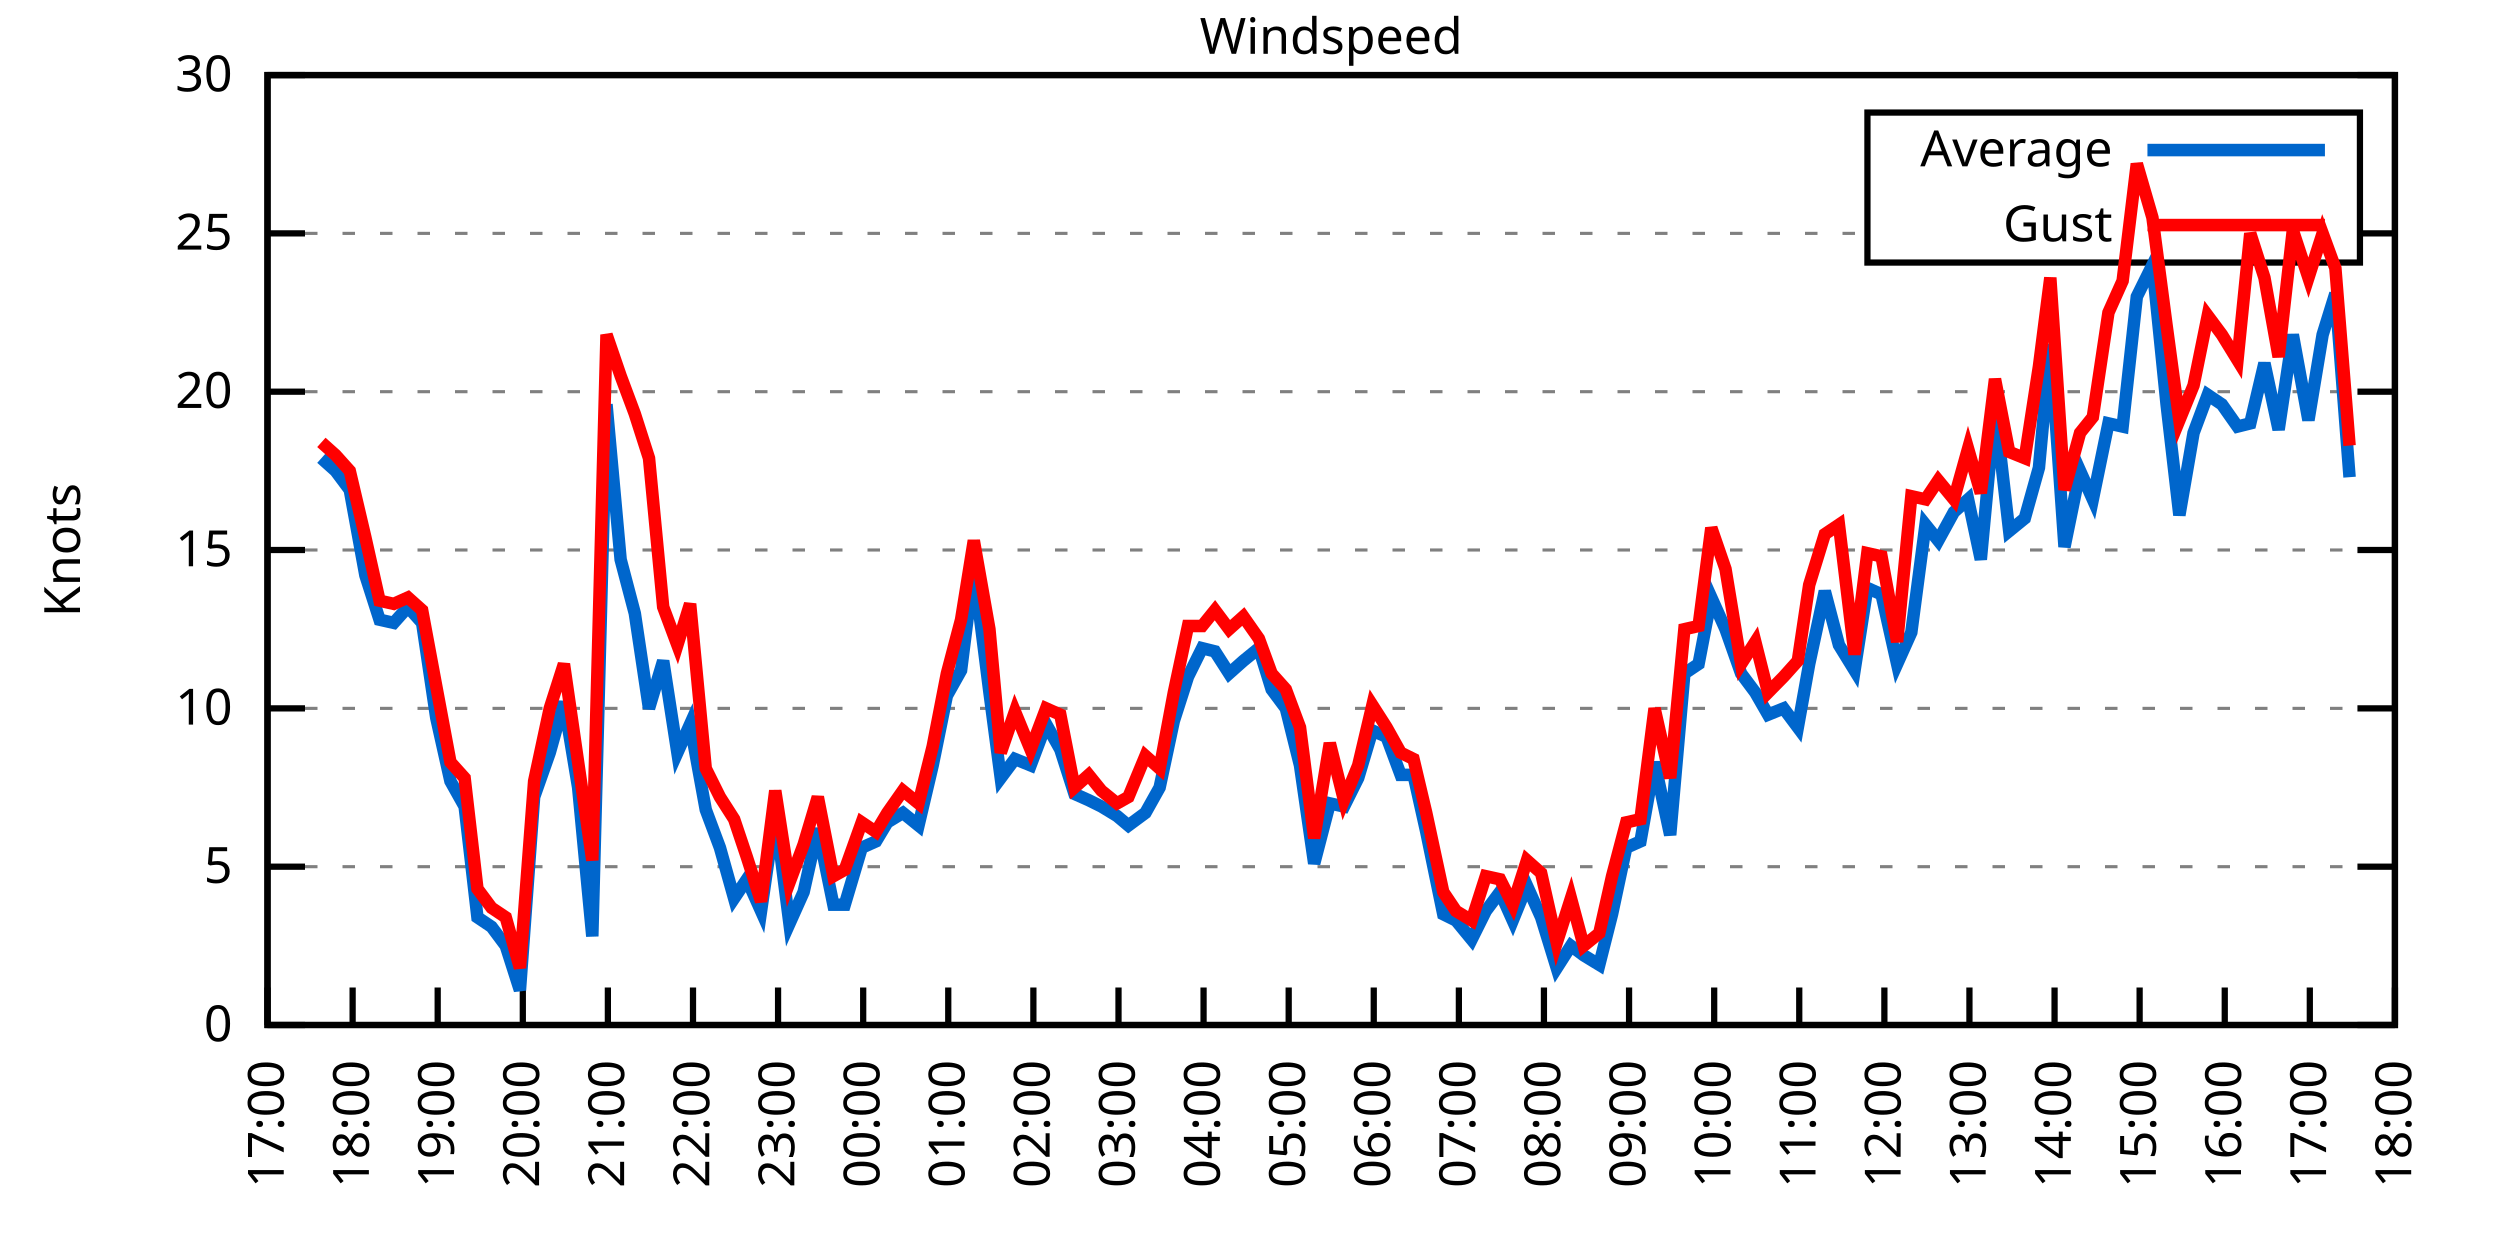
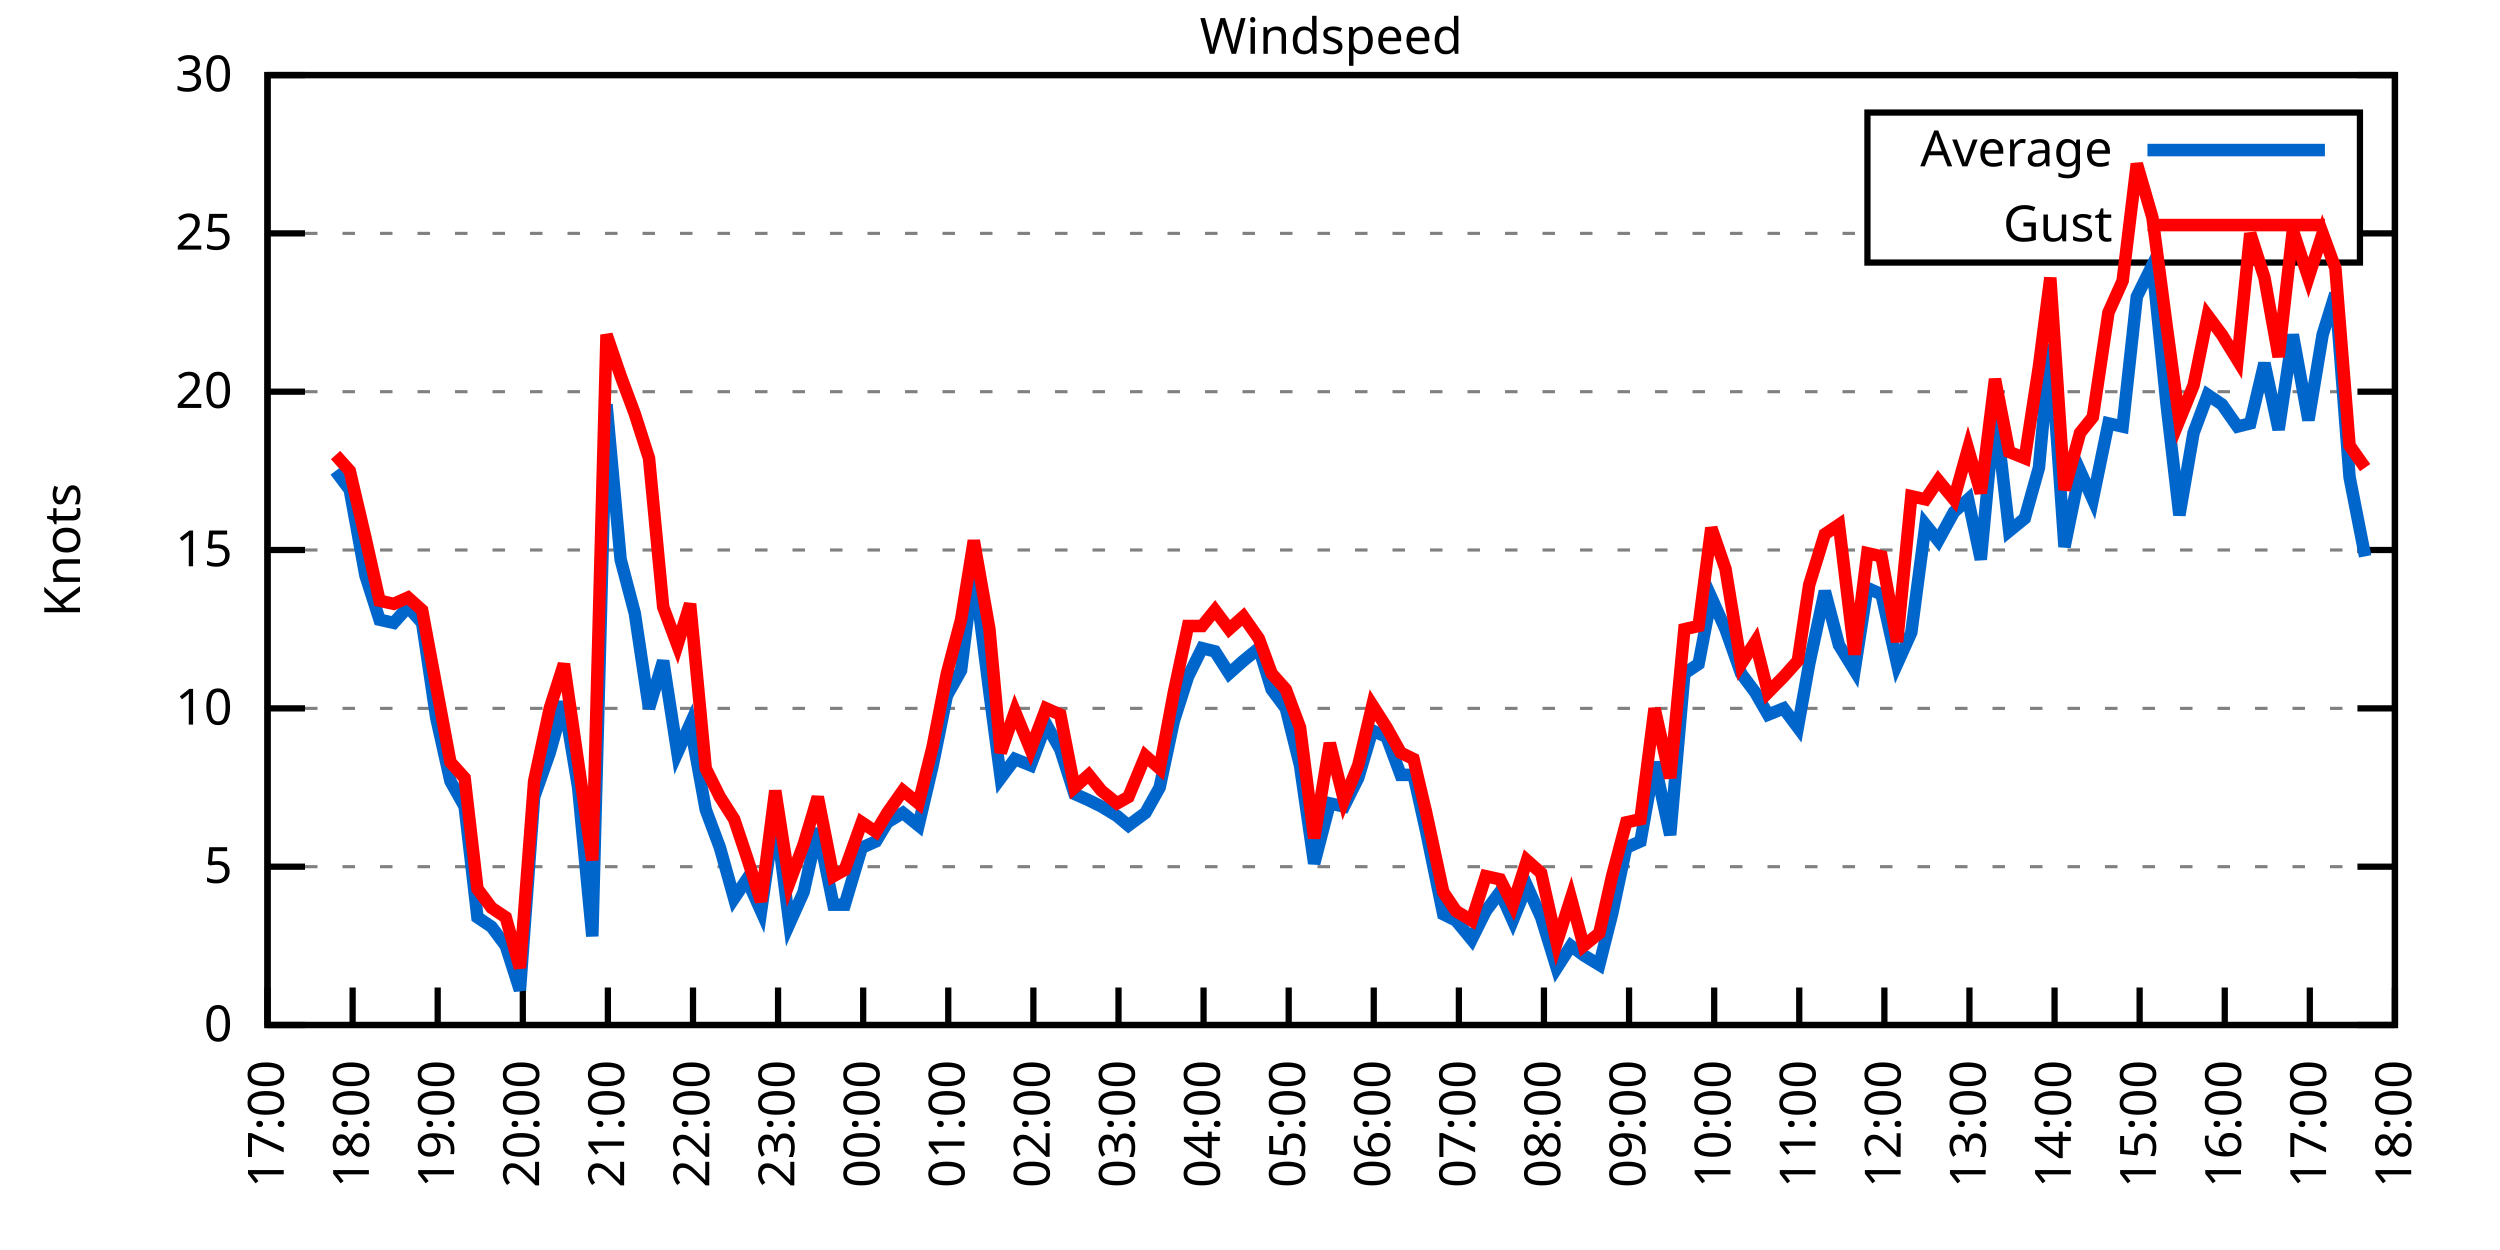
<svg xmlns="http://www.w3.org/2000/svg" xmlns:xlink="http://www.w3.org/1999/xlink" width="400" height="200" viewBox="0 0 400 200">
  <g id="gnuplot_canvas">
    <rect x="0" y="0" width="400" height="200" fill="none" />
    <defs>
      <circle id="gpDot" r="0.5" stroke-width="0.5" stroke="currentColor" />
      <path id="gpPt0" stroke-width="0.333" stroke="currentColor" d="M-1,0 h2 M0,-1 v2" />
      <path id="gpPt1" stroke-width="0.333" stroke="currentColor" d="M-1,-1 L1,1 M1,-1 L-1,1" />
      <path id="gpPt2" stroke-width="0.333" stroke="currentColor" d="M-1,0 L1,0 M0,-1 L0,1 M-1,-1 L1,1 M-1,1 L1,-1" />
      <rect id="gpPt3" stroke-width="0.333" stroke="currentColor" x="-1" y="-1" width="2" height="2" />
      <rect id="gpPt4" stroke-width="0.333" stroke="currentColor" fill="currentColor" x="-1" y="-1" width="2" height="2" />
      <circle id="gpPt5" stroke-width="0.333" stroke="currentColor" cx="0" cy="0" r="1" />
      <use xlink:href="#gpPt5" id="gpPt6" fill="currentColor" stroke="none" />
      <path id="gpPt7" stroke-width="0.333" stroke="currentColor" d="M0,-1.33 L-1.33,0.67 L1.33,0.67 z" />
      <use xlink:href="#gpPt7" id="gpPt8" fill="currentColor" stroke="none" />
      <use xlink:href="#gpPt7" id="gpPt9" stroke="currentColor" transform="rotate(180)" />
      <use xlink:href="#gpPt9" id="gpPt10" fill="currentColor" stroke="none" />
      <use xlink:href="#gpPt3" id="gpPt11" stroke="currentColor" transform="rotate(45)" />
      <use xlink:href="#gpPt11" id="gpPt12" fill="currentColor" stroke="none" />
      <path id="gpPt13" stroke-width="0.333" stroke="currentColor" d="M0,1.330 L1.265,0.411 L0.782,-1.067 L-0.782,-1.076 L-1.265,0.411 z" />
      <use xlink:href="#gpPt13" id="gpPt14" fill="currentColor" stroke="none" />
      <filter id="textbox" filterUnits="objectBoundingBox" x="0" y="0" height="1" width="1">
        <feFlood flood-color="white" flood-opacity="1" result="bgnd" />
        <feComposite in="SourceGraphic" in2="bgnd" operator="atop" />
      </filter>
      <filter id="greybox" filterUnits="objectBoundingBox" x="0" y="0" height="1" width="1">
        <feFlood flood-color="lightgrey" flood-opacity="1" result="grey" />
        <feComposite in="SourceGraphic" in2="grey" operator="atop" />
      </filter>
    </defs>
    <g fill="none" color="white" stroke="currentColor" stroke-width="1.00" stroke-linecap="butt" stroke-linejoin="miter">
</g>
    <g fill="none" color="black" stroke="currentColor" stroke-width="1.00" stroke-linecap="butt" stroke-linejoin="miter">
      <g stroke="none" shape-rendering="crispEdges">
        <polygon fill="rgb(255, 255, 255)" points="42.80,164.00 383.18,164.00 383.18,12.02 42.80,12.02 " />
      </g>
    </g>
    <g fill="none" color="black" stroke="currentColor" stroke-width="1.00" stroke-linecap="butt" stroke-linejoin="miter">
</g>
    <g fill="none" color="black" stroke="black" stroke-width="0.50" stroke-linecap="butt" stroke-linejoin="miter">
</g>
    <g fill="none" color="gray" stroke="currentColor" stroke-width="0.50" stroke-linecap="butt" stroke-linejoin="miter">
      <path stroke="gray" stroke-dasharray="2,4" class="gridline" d="M42.80,164.00 L383.19,164.00  " />
    </g>
    <g fill="none" color="gray" stroke="gray" stroke-width="1.00" stroke-linecap="butt" stroke-linejoin="miter">
</g>
    <g fill="none" color="black" stroke="currentColor" stroke-width="1.00" stroke-linecap="butt" stroke-linejoin="miter">
      <path stroke="black" d="M42.80,164.00 L48.80,164.00 M383.19,164.00 L377.19,164.00  " />
      <g transform="translate(37.20,166.60)" stroke="none" fill="black" font-family="Sans" font-size="8.00" text-anchor="end">
        <text>
          <tspan font-family="Sans"> 0</tspan>
        </text>
      </g>
    </g>
    <g fill="none" color="black" stroke="currentColor" stroke-width="1.00" stroke-linecap="butt" stroke-linejoin="miter">
</g>
    <g fill="none" color="black" stroke="black" stroke-width="0.50" stroke-linecap="butt" stroke-linejoin="miter">
</g>
    <g fill="none" color="gray" stroke="currentColor" stroke-width="0.50" stroke-linecap="butt" stroke-linejoin="miter">
      <path stroke="gray" stroke-dasharray="2,4" class="gridline" d="M42.80,138.67 L383.19,138.67  " />
    </g>
    <g fill="none" color="gray" stroke="gray" stroke-width="1.00" stroke-linecap="butt" stroke-linejoin="miter">
</g>
    <g fill="none" color="black" stroke="currentColor" stroke-width="1.00" stroke-linecap="butt" stroke-linejoin="miter">
      <path stroke="black" d="M42.80,138.67 L48.80,138.67 M383.19,138.67 L377.19,138.67  " />
      <g transform="translate(37.20,141.27)" stroke="none" fill="black" font-family="Sans" font-size="8.00" text-anchor="end">
        <text>
          <tspan font-family="Sans"> 5</tspan>
        </text>
      </g>
    </g>
    <g fill="none" color="black" stroke="currentColor" stroke-width="1.00" stroke-linecap="butt" stroke-linejoin="miter">
</g>
    <g fill="none" color="black" stroke="black" stroke-width="0.50" stroke-linecap="butt" stroke-linejoin="miter">
</g>
    <g fill="none" color="gray" stroke="currentColor" stroke-width="0.50" stroke-linecap="butt" stroke-linejoin="miter">
      <path stroke="gray" stroke-dasharray="2,4" class="gridline" d="M42.80,113.34 L383.19,113.34  " />
    </g>
    <g fill="none" color="gray" stroke="gray" stroke-width="1.00" stroke-linecap="butt" stroke-linejoin="miter">
</g>
    <g fill="none" color="black" stroke="currentColor" stroke-width="1.00" stroke-linecap="butt" stroke-linejoin="miter">
      <path stroke="black" d="M42.80,113.34 L48.80,113.34 M383.19,113.34 L377.19,113.34  " />
      <g transform="translate(37.20,115.94)" stroke="none" fill="black" font-family="Sans" font-size="8.00" text-anchor="end">
        <text>
          <tspan font-family="Sans"> 10</tspan>
        </text>
      </g>
    </g>
    <g fill="none" color="black" stroke="currentColor" stroke-width="1.00" stroke-linecap="butt" stroke-linejoin="miter">
</g>
    <g fill="none" color="black" stroke="black" stroke-width="0.50" stroke-linecap="butt" stroke-linejoin="miter">
</g>
    <g fill="none" color="gray" stroke="currentColor" stroke-width="0.50" stroke-linecap="butt" stroke-linejoin="miter">
      <path stroke="gray" stroke-dasharray="2,4" class="gridline" d="M42.80,88.00 L383.19,88.00  " />
    </g>
    <g fill="none" color="gray" stroke="gray" stroke-width="1.00" stroke-linecap="butt" stroke-linejoin="miter">
</g>
    <g fill="none" color="black" stroke="currentColor" stroke-width="1.00" stroke-linecap="butt" stroke-linejoin="miter">
      <path stroke="black" d="M42.80,88.00 L48.80,88.00 M383.19,88.00 L377.19,88.00  " />
      <g transform="translate(37.20,90.60)" stroke="none" fill="black" font-family="Sans" font-size="8.00" text-anchor="end">
        <text>
          <tspan font-family="Sans"> 15</tspan>
        </text>
      </g>
    </g>
    <g fill="none" color="black" stroke="currentColor" stroke-width="1.00" stroke-linecap="butt" stroke-linejoin="miter">
</g>
    <g fill="none" color="black" stroke="black" stroke-width="0.50" stroke-linecap="butt" stroke-linejoin="miter">
</g>
    <g fill="none" color="gray" stroke="currentColor" stroke-width="0.50" stroke-linecap="butt" stroke-linejoin="miter">
      <path stroke="gray" stroke-dasharray="2,4" class="gridline" d="M42.80,62.67 L383.19,62.67  " />
    </g>
    <g fill="none" color="gray" stroke="gray" stroke-width="1.00" stroke-linecap="butt" stroke-linejoin="miter">
</g>
    <g fill="none" color="black" stroke="currentColor" stroke-width="1.00" stroke-linecap="butt" stroke-linejoin="miter">
      <path stroke="black" d="M42.80,62.67 L48.80,62.67 M383.19,62.67 L377.19,62.67  " />
      <g transform="translate(37.20,65.27)" stroke="none" fill="black" font-family="Sans" font-size="8.00" text-anchor="end">
        <text>
          <tspan font-family="Sans"> 20</tspan>
        </text>
      </g>
    </g>
    <g fill="none" color="black" stroke="currentColor" stroke-width="1.00" stroke-linecap="butt" stroke-linejoin="miter">
</g>
    <g fill="none" color="black" stroke="black" stroke-width="0.50" stroke-linecap="butt" stroke-linejoin="miter">
</g>
    <g fill="none" color="gray" stroke="currentColor" stroke-width="0.50" stroke-linecap="butt" stroke-linejoin="miter">
      <path stroke="gray" stroke-dasharray="2,4" class="gridline" d="M42.80,37.34 L298.79,37.34 M377.59,37.34 L383.19,37.34  " />
    </g>
    <g fill="none" color="gray" stroke="gray" stroke-width="1.00" stroke-linecap="butt" stroke-linejoin="miter">
</g>
    <g fill="none" color="black" stroke="currentColor" stroke-width="1.00" stroke-linecap="butt" stroke-linejoin="miter">
      <path stroke="black" d="M42.80,37.34 L48.80,37.34 M383.19,37.34 L377.19,37.34  " />
      <g transform="translate(37.20,39.94)" stroke="none" fill="black" font-family="Sans" font-size="8.00" text-anchor="end">
        <text>
          <tspan font-family="Sans"> 25</tspan>
        </text>
      </g>
    </g>
    <g fill="none" color="black" stroke="currentColor" stroke-width="1.00" stroke-linecap="butt" stroke-linejoin="miter">
</g>
    <g fill="none" color="black" stroke="black" stroke-width="0.50" stroke-linecap="butt" stroke-linejoin="miter">
</g>
    <g fill="none" color="gray" stroke="currentColor" stroke-width="0.50" stroke-linecap="butt" stroke-linejoin="miter">
      <path stroke="gray" stroke-dasharray="2,4" class="gridline" d="M42.80,12.01 L383.19,12.01  " />
    </g>
    <g fill="none" color="gray" stroke="gray" stroke-width="1.00" stroke-linecap="butt" stroke-linejoin="miter">
</g>
    <g fill="none" color="black" stroke="currentColor" stroke-width="1.00" stroke-linecap="butt" stroke-linejoin="miter">
      <path stroke="black" d="M42.80,12.01 L48.80,12.01 M383.19,12.01 L377.19,12.01  " />
      <g transform="translate(37.20,14.61)" stroke="none" fill="black" font-family="Sans" font-size="8.00" text-anchor="end">
        <text>
          <tspan font-family="Sans"> 30</tspan>
        </text>
      </g>
    </g>
    <g fill="none" color="black" stroke="currentColor" stroke-width="1.00" stroke-linecap="butt" stroke-linejoin="miter">
      <path stroke="black" d="M42.80,164.00 L42.80,158.00  " />
      <g transform="translate(45.40,169.60) rotate(270.00)" stroke="none" fill="black" font-family="Sans" font-size="8.00" text-anchor="end">
        <text>
          <tspan font-family="Sans">17:00</tspan>
        </text>
      </g>
    </g>
    <g fill="none" color="black" stroke="currentColor" stroke-width="1.00" stroke-linecap="butt" stroke-linejoin="miter">
      <path stroke="black" d="M56.42,164.00 L56.42,158.00  " />
      <g transform="translate(59.02,169.60) rotate(270.00)" stroke="none" fill="black" font-family="Sans" font-size="8.00" text-anchor="end">
        <text>
          <tspan font-family="Sans">18:00</tspan>
        </text>
      </g>
    </g>
    <g fill="none" color="black" stroke="currentColor" stroke-width="1.00" stroke-linecap="butt" stroke-linejoin="miter">
      <path stroke="black" d="M70.03,164.00 L70.03,158.00  " />
      <g transform="translate(72.63,169.60) rotate(270.00)" stroke="none" fill="black" font-family="Sans" font-size="8.00" text-anchor="end">
        <text>
          <tspan font-family="Sans">19:00</tspan>
        </text>
      </g>
    </g>
    <g fill="none" color="black" stroke="currentColor" stroke-width="1.00" stroke-linecap="butt" stroke-linejoin="miter">
      <path stroke="black" d="M83.65,164.00 L83.65,158.00  " />
      <g transform="translate(86.25,169.60) rotate(270.00)" stroke="none" fill="black" font-family="Sans" font-size="8.00" text-anchor="end">
        <text>
          <tspan font-family="Sans">20:00</tspan>
        </text>
      </g>
    </g>
    <g fill="none" color="black" stroke="currentColor" stroke-width="1.00" stroke-linecap="butt" stroke-linejoin="miter">
      <path stroke="black" d="M97.26,164.00 L97.26,158.00  " />
      <g transform="translate(99.86,169.60) rotate(270.00)" stroke="none" fill="black" font-family="Sans" font-size="8.00" text-anchor="end">
        <text>
          <tspan font-family="Sans">21:00</tspan>
        </text>
      </g>
    </g>
    <g fill="none" color="black" stroke="currentColor" stroke-width="1.00" stroke-linecap="butt" stroke-linejoin="miter">
      <path stroke="black" d="M110.88,164.00 L110.88,158.00  " />
      <g transform="translate(113.48,169.60) rotate(270.00)" stroke="none" fill="black" font-family="Sans" font-size="8.00" text-anchor="end">
        <text>
          <tspan font-family="Sans">22:00</tspan>
        </text>
      </g>
    </g>
    <g fill="none" color="black" stroke="currentColor" stroke-width="1.00" stroke-linecap="butt" stroke-linejoin="miter">
      <path stroke="black" d="M124.49,164.00 L124.49,158.00  " />
      <g transform="translate(127.09,169.60) rotate(270.00)" stroke="none" fill="black" font-family="Sans" font-size="8.00" text-anchor="end">
        <text>
          <tspan font-family="Sans">23:00</tspan>
        </text>
      </g>
    </g>
    <g fill="none" color="black" stroke="currentColor" stroke-width="1.00" stroke-linecap="butt" stroke-linejoin="miter">
      <path stroke="black" d="M138.11,164.00 L138.11,158.00  " />
      <g transform="translate(140.71,169.60) rotate(270.00)" stroke="none" fill="black" font-family="Sans" font-size="8.00" text-anchor="end">
        <text>
          <tspan font-family="Sans">00:00</tspan>
        </text>
      </g>
    </g>
    <g fill="none" color="black" stroke="currentColor" stroke-width="1.00" stroke-linecap="butt" stroke-linejoin="miter">
      <path stroke="black" d="M151.72,164.00 L151.72,158.00  " />
      <g transform="translate(154.32,169.60) rotate(270.00)" stroke="none" fill="black" font-family="Sans" font-size="8.00" text-anchor="end">
        <text>
          <tspan font-family="Sans">01:00</tspan>
        </text>
      </g>
    </g>
    <g fill="none" color="black" stroke="currentColor" stroke-width="1.00" stroke-linecap="butt" stroke-linejoin="miter">
      <path stroke="black" d="M165.34,164.00 L165.34,158.00  " />
      <g transform="translate(167.94,169.60) rotate(270.00)" stroke="none" fill="black" font-family="Sans" font-size="8.00" text-anchor="end">
        <text>
          <tspan font-family="Sans">02:00</tspan>
        </text>
      </g>
    </g>
    <g fill="none" color="black" stroke="currentColor" stroke-width="1.00" stroke-linecap="butt" stroke-linejoin="miter">
      <path stroke="black" d="M178.96,164.00 L178.96,158.00  " />
      <g transform="translate(181.56,169.60) rotate(270.00)" stroke="none" fill="black" font-family="Sans" font-size="8.00" text-anchor="end">
        <text>
          <tspan font-family="Sans">03:00</tspan>
        </text>
      </g>
    </g>
    <g fill="none" color="black" stroke="currentColor" stroke-width="1.00" stroke-linecap="butt" stroke-linejoin="miter">
      <path stroke="black" d="M192.57,164.00 L192.57,158.00  " />
      <g transform="translate(195.17,169.60) rotate(270.00)" stroke="none" fill="black" font-family="Sans" font-size="8.00" text-anchor="end">
        <text>
          <tspan font-family="Sans">04:00</tspan>
        </text>
      </g>
    </g>
    <g fill="none" color="black" stroke="currentColor" stroke-width="1.00" stroke-linecap="butt" stroke-linejoin="miter">
      <path stroke="black" d="M206.19,164.00 L206.19,158.00  " />
      <g transform="translate(208.79,169.60) rotate(270.00)" stroke="none" fill="black" font-family="Sans" font-size="8.00" text-anchor="end">
        <text>
          <tspan font-family="Sans">05:00</tspan>
        </text>
      </g>
    </g>
    <g fill="none" color="black" stroke="currentColor" stroke-width="1.00" stroke-linecap="butt" stroke-linejoin="miter">
      <path stroke="black" d="M219.80,164.00 L219.80,158.00  " />
      <g transform="translate(222.40,169.60) rotate(270.00)" stroke="none" fill="black" font-family="Sans" font-size="8.00" text-anchor="end">
        <text>
          <tspan font-family="Sans">06:00</tspan>
        </text>
      </g>
    </g>
    <g fill="none" color="black" stroke="currentColor" stroke-width="1.00" stroke-linecap="butt" stroke-linejoin="miter">
      <path stroke="black" d="M233.42,164.00 L233.42,158.00  " />
      <g transform="translate(236.02,169.60) rotate(270.00)" stroke="none" fill="black" font-family="Sans" font-size="8.00" text-anchor="end">
        <text>
          <tspan font-family="Sans">07:00</tspan>
        </text>
      </g>
    </g>
    <g fill="none" color="black" stroke="currentColor" stroke-width="1.00" stroke-linecap="butt" stroke-linejoin="miter">
      <path stroke="black" d="M247.03,164.00 L247.03,158.00  " />
      <g transform="translate(249.63,169.60) rotate(270.00)" stroke="none" fill="black" font-family="Sans" font-size="8.00" text-anchor="end">
        <text>
          <tspan font-family="Sans">08:00</tspan>
        </text>
      </g>
    </g>
    <g fill="none" color="black" stroke="currentColor" stroke-width="1.00" stroke-linecap="butt" stroke-linejoin="miter">
      <path stroke="black" d="M260.65,164.00 L260.65,158.00  " />
      <g transform="translate(263.25,169.60) rotate(270.00)" stroke="none" fill="black" font-family="Sans" font-size="8.00" text-anchor="end">
        <text>
          <tspan font-family="Sans">09:00</tspan>
        </text>
      </g>
    </g>
    <g fill="none" color="black" stroke="currentColor" stroke-width="1.00" stroke-linecap="butt" stroke-linejoin="miter">
      <path stroke="black" d="M274.27,164.00 L274.27,158.00  " />
      <g transform="translate(276.87,169.60) rotate(270.00)" stroke="none" fill="black" font-family="Sans" font-size="8.00" text-anchor="end">
        <text>
          <tspan font-family="Sans">10:00</tspan>
        </text>
      </g>
    </g>
    <g fill="none" color="black" stroke="currentColor" stroke-width="1.00" stroke-linecap="butt" stroke-linejoin="miter">
      <path stroke="black" d="M287.88,164.00 L287.88,158.00  " />
      <g transform="translate(290.48,169.60) rotate(270.00)" stroke="none" fill="black" font-family="Sans" font-size="8.00" text-anchor="end">
        <text>
          <tspan font-family="Sans">11:00</tspan>
        </text>
      </g>
    </g>
    <g fill="none" color="black" stroke="currentColor" stroke-width="1.00" stroke-linecap="butt" stroke-linejoin="miter">
      <path stroke="black" d="M301.50,164.00 L301.50,158.00  " />
      <g transform="translate(304.10,169.60) rotate(270.00)" stroke="none" fill="black" font-family="Sans" font-size="8.00" text-anchor="end">
        <text>
          <tspan font-family="Sans">12:00</tspan>
        </text>
      </g>
    </g>
    <g fill="none" color="black" stroke="currentColor" stroke-width="1.00" stroke-linecap="butt" stroke-linejoin="miter">
      <path stroke="black" d="M315.11,164.00 L315.11,158.00  " />
      <g transform="translate(317.71,169.60) rotate(270.00)" stroke="none" fill="black" font-family="Sans" font-size="8.00" text-anchor="end">
        <text>
          <tspan font-family="Sans">13:00</tspan>
        </text>
      </g>
    </g>
    <g fill="none" color="black" stroke="currentColor" stroke-width="1.00" stroke-linecap="butt" stroke-linejoin="miter">
      <path stroke="black" d="M328.73,164.00 L328.73,158.00  " />
      <g transform="translate(331.33,169.60) rotate(270.00)" stroke="none" fill="black" font-family="Sans" font-size="8.00" text-anchor="end">
        <text>
          <tspan font-family="Sans">14:00</tspan>
        </text>
      </g>
    </g>
    <g fill="none" color="black" stroke="currentColor" stroke-width="1.00" stroke-linecap="butt" stroke-linejoin="miter">
      <path stroke="black" d="M342.34,164.00 L342.34,158.00  " />
      <g transform="translate(344.94,169.60) rotate(270.00)" stroke="none" fill="black" font-family="Sans" font-size="8.00" text-anchor="end">
        <text>
          <tspan font-family="Sans">15:00</tspan>
        </text>
      </g>
    </g>
    <g fill="none" color="black" stroke="currentColor" stroke-width="1.00" stroke-linecap="butt" stroke-linejoin="miter">
      <path stroke="black" d="M355.96,164.00 L355.96,158.00  " />
      <g transform="translate(358.56,169.60) rotate(270.00)" stroke="none" fill="black" font-family="Sans" font-size="8.00" text-anchor="end">
        <text>
          <tspan font-family="Sans">16:00</tspan>
        </text>
      </g>
    </g>
    <g fill="none" color="black" stroke="currentColor" stroke-width="1.00" stroke-linecap="butt" stroke-linejoin="miter">
      <path stroke="black" d="M369.57,164.00 L369.57,158.00  " />
      <g transform="translate(372.17,169.60) rotate(270.00)" stroke="none" fill="black" font-family="Sans" font-size="8.00" text-anchor="end">
        <text>
          <tspan font-family="Sans">17:00</tspan>
        </text>
      </g>
    </g>
    <g fill="none" color="black" stroke="currentColor" stroke-width="1.00" stroke-linecap="butt" stroke-linejoin="miter">
      <path stroke="black" d="M383.19,164.00 L383.19,158.00  " />
      <g transform="translate(385.79,169.60) rotate(270.00)" stroke="none" fill="black" font-family="Sans" font-size="8.00" text-anchor="end">
        <text>
          <tspan font-family="Sans">18:00</tspan>
        </text>
      </g>
    </g>
    <g fill="none" color="black" stroke="currentColor" stroke-width="1.00" stroke-linecap="butt" stroke-linejoin="miter">
</g>
    <g fill="none" color="black" stroke="currentColor" stroke-width="1.00" stroke-linecap="butt" stroke-linejoin="miter">
      <path stroke="black" d="M42.80,12.01 L42.80,164.00 L383.19,164.00 L383.19,12.01 L42.80,12.01 Z  " />
    </g>
    <g fill="none" color="black" stroke="currentColor" stroke-width="1.00" stroke-linecap="butt" stroke-linejoin="miter">
</g>
    <g fill="none" color="black" stroke="currentColor" stroke-width="1.00" stroke-linecap="butt" stroke-linejoin="miter">
      <path stroke="black" d="M298.79,42.01 L298.79,18.01 L377.59,18.01 L377.59,42.01 L298.79,42.01 Z  " />
    </g>
    <g id="Windspeed_plot_1">
      <g fill="none" color="white" stroke="black" stroke-width="2.00" stroke-linecap="butt" stroke-linejoin="miter">
</g>
      <g fill="none" color="black" stroke="currentColor" stroke-width="2.00" stroke-linecap="butt" stroke-linejoin="miter">
        <g transform="translate(337.99,26.61)" stroke="none" fill="black" font-family="Sans" font-size="8.00" text-anchor="end">
          <text>
            <tspan font-family="Sans">Average</tspan>
          </text>
        </g>
      </g>
      <g fill="none" color="black" stroke="currentColor" stroke-width="2.00" stroke-linecap="butt" stroke-linejoin="miter">
-         <path stroke="rgb(  0, 102, 204)" d="M343.59,24.01 L371.99,24.01 M51.42,73.31 L53.69,75.34 L55.96,78.38 L58.46,92.06 L60.73,99.15 L63.00,99.66   L65.27,97.12 L67.54,99.66 L69.80,114.86 L72.07,124.99 L74.34,129.04 L76.39,146.77 L78.65,148.29 L80.92,151.33   L83.19,158.43 L85.46,127.52 L87.96,120.43 L90.23,112.32 L92.50,126.00 L94.77,149.81 L97.04,64.70 L99.30,89.52   L101.57,98.14 L103.84,113.34 L106.11,105.74 L108.38,120.43 L110.42,115.87 L112.92,129.55 L115.19,135.63 L117.46,143.73   L119.50,140.69 L121.77,145.76 L124.04,130.06 L126.31,147.79 L128.58,142.72 L130.85,132.59 L133.34,144.75 L135.16,144.75   L137.88,135.63 L140.15,134.62 L141.97,131.58 L144.46,130.06 L146.96,132.08 L149.23,122.46 L151.50,111.31 L153.77,107.26   L155.81,91.04 L158.31,110.80 L160.12,124.48 L162.39,121.44 L164.89,122.46 L167.38,115.87 L169.65,119.92 L171.92,127.02   L174.19,128.03 L176.23,129.04 L178.73,130.56 L180.54,132.08 L183.27,130.06 L185.54,126.00 L187.81,115.36 L190.08,108.27   L192.34,103.71 L194.39,104.22 L196.66,107.76 L198.93,105.74 L201.42,103.71 L203.46,110.30 L205.73,113.34 L208.00,122.46   L210.27,138.16 L212.77,128.54 L215.04,129.04 L217.31,124.48 L219.58,116.88 L221.85,117.90 L224.11,123.98 L226.16,123.98   L228.20,133.10 L230.92,146.27 L232.96,147.28 L235.46,150.32 L237.73,145.76 L240.00,142.72 L242.04,147.28 L244.31,141.71   L246.58,146.77 L249.08,154.88 L251.35,151.33 L253.39,152.85 L255.88,154.37 L257.93,146.27 L260.20,135.63 L262.47,134.62   L264.73,121.95 L267.23,133.60 L269.50,107.76 L271.77,106.24 L273.81,95.60 L276.08,100.67 L278.58,107.76 L280.85,110.80   L282.89,114.35 L285.38,113.34 L287.65,116.38 L289.47,106.24 L291.97,94.59 L294.23,103.20 L296.73,107.26 L298.77,94.08   L301.04,95.10 L303.54,106.24 L305.81,101.18 L308.08,83.95 L310.12,86.49 L312.62,81.93 L314.89,79.90 L316.93,89.52   L319.20,65.21 L321.47,84.97 L323.96,82.94 L326.23,74.83 L328.05,55.07 L330.32,87.50 L332.81,75.34 L334.85,79.90   L337.35,67.74 L339.62,68.25 L341.89,47.47 L344.39,42.41 L346.65,64.70 L348.70,82.43 L350.97,69.26 L353.24,63.18   L355.50,64.70 L358.00,68.25 L360.04,67.74 L362.31,58.11 L364.58,68.75 L366.85,53.55 L369.35,67.23 L371.62,53.55   L373.66,46.97 L375.93,76.35  " />
+         <path stroke="rgb(  0, 102, 204)" d="M343.59,24.01 L371.99,24.01 M53.69,75.34 L55.96,78.38 L58.46,92.06 L60.73,99.15 L63.00,99.66 L65.27,97.12   L67.54,99.66 L69.80,114.86 L72.07,124.99 L74.34,129.04 L76.39,146.77 L78.65,148.29 L80.92,151.33 L83.19,158.43   L85.46,127.52 L87.96,120.43 L90.23,112.32 L92.50,126.00 L94.77,149.81 L97.04,64.70 L99.30,89.52 L101.57,98.14   L103.84,113.34 L106.11,105.74 L108.38,120.43 L110.42,115.87 L112.92,129.55 L115.19,135.63 L117.46,143.73 L119.50,140.69   L121.77,145.76 L124.04,130.06 L126.31,147.79 L128.58,142.72 L130.85,132.59 L133.34,144.75 L135.16,144.75 L137.88,135.63   L140.15,134.62 L141.97,131.58 L144.46,130.06 L146.96,132.08 L149.23,122.46 L151.50,111.31 L153.77,107.26 L155.81,91.04   L158.31,110.80 L160.12,124.48 L162.39,121.44 L164.89,122.46 L167.38,115.87 L169.65,119.92 L171.92,127.02 L174.19,128.03   L176.23,129.04 L178.73,130.56 L180.54,132.08 L183.27,130.06 L185.54,126.00 L187.81,115.36 L190.08,108.27 L192.34,103.71   L194.39,104.22 L196.66,107.76 L198.93,105.74 L201.42,103.71 L203.46,110.30 L205.73,113.34 L208.00,122.46 L210.27,138.16   L212.77,128.54 L215.04,129.04 L217.31,124.48 L219.58,116.88 L221.85,117.90 L224.11,123.98 L226.16,123.98 L228.20,133.10   L230.92,146.27 L232.96,147.28 L235.46,150.32 L237.73,145.76 L240.00,142.72 L242.04,147.28 L244.31,141.71 L246.58,146.77   L249.08,154.88 L251.35,151.33 L253.39,152.85 L255.88,154.37 L257.93,146.27 L260.20,135.63 L262.47,134.62 L264.73,121.95   L267.23,133.60 L269.50,107.76 L271.77,106.24 L273.81,95.60 L276.08,100.67 L278.58,107.76 L280.85,110.80 L282.89,114.35   L285.38,113.34 L287.65,116.38 L289.47,106.24 L291.97,94.59 L294.23,103.20 L296.73,107.26 L298.77,94.08 L301.04,95.10   L303.54,106.24 L305.81,101.18 L308.08,83.95 L310.12,86.49 L312.62,81.93 L314.89,79.90 L316.93,89.52 L319.20,65.21   L321.47,84.97 L323.96,82.94 L326.23,74.83 L328.05,55.07 L330.32,87.50 L332.81,75.34 L334.85,79.90 L337.35,67.74   L339.62,68.25 L341.89,47.47 L344.39,42.41 L346.65,64.70 L348.70,82.43 L350.97,69.26 L353.24,63.18 L355.50,64.70   L358.00,68.25 L360.04,67.74 L362.31,58.11 L364.58,68.75 L366.85,53.55 L369.35,67.23 L371.62,53.55 L373.66,46.97   L375.93,76.35 L378.42,89.02  " />
      </g>
    </g>
    <g id="Windspeed_plot_2">
      <g fill="none" color="black" stroke="currentColor" stroke-width="2.00" stroke-linecap="butt" stroke-linejoin="miter">
        <g transform="translate(337.99,38.61)" stroke="none" fill="black" font-family="Sans" font-size="8.00" text-anchor="end">
          <text>
            <tspan font-family="Sans">Gust</tspan>
          </text>
        </g>
      </g>
      <g fill="none" color="black" stroke="currentColor" stroke-width="2.00" stroke-linecap="butt" stroke-linejoin="miter">
-         <path stroke="rgb(255,   0,   0)" d="M343.59,36.01 L371.99,36.01 M51.42,70.78 L53.69,72.81 L55.96,75.34 L58.46,85.98 L60.73,96.11 L63.00,96.62   L65.27,95.60 L67.54,97.63 L69.80,109.79 L72.07,121.95 L74.34,124.48 L76.39,142.21 L78.65,145.25 L80.92,146.77   L83.19,154.88 L85.46,124.99 L87.96,113.34 L90.23,106.24 L92.50,121.95 L94.77,137.66 L97.04,53.55 L99.30,60.14   L101.57,66.22 L103.84,73.31 L106.11,97.12 L108.38,103.20 L110.42,96.62 L112.92,122.96 L115.19,127.52 L117.46,131.07   L119.50,137.15 L121.77,144.24 L124.04,126.51 L126.31,141.20 L128.58,135.12 L130.85,127.52 L133.34,140.19 L135.16,139.17   L137.88,131.58 L140.15,133.10 L141.97,130.06 L144.46,126.51 L146.96,128.54 L149.23,119.42 L151.50,107.76 L153.77,99.15   L155.81,86.49 L158.31,100.67 L160.12,120.43 L162.39,113.84 L164.89,119.92 L167.38,113.34 L169.65,114.35 L171.92,126.00   L174.19,123.98 L176.23,126.51 L178.73,128.54 L180.54,127.52 L183.27,120.94 L185.54,122.96 L187.81,110.80 L190.08,100.16   L192.34,100.16 L194.39,97.63 L196.66,100.67 L198.93,98.64 L201.42,102.19 L203.46,107.76 L205.73,110.30 L208.00,116.38   L210.27,134.11 L212.77,118.91 L215.04,128.03 L217.31,122.46 L219.58,112.83 L221.85,116.38 L224.11,120.43 L226.16,121.44   L228.20,130.06 L230.92,142.72 L232.96,145.76 L235.46,147.28 L237.73,140.19 L240.00,140.69 L242.04,144.75 L244.31,137.66   L246.58,139.68 L249.08,150.83 L251.35,143.73 L253.39,151.33 L255.88,149.31 L257.93,140.19 L260.20,131.58 L262.47,131.07   L264.73,113.34 L267.23,124.48 L269.50,100.67 L271.77,100.16 L273.81,84.46 L276.08,91.04 L278.58,106.24 L280.85,102.70   L282.89,110.80 L285.38,108.27 L287.65,105.74 L289.47,93.58 L291.97,85.47 L294.23,83.95 L296.73,104.72 L298.77,88.51   L301.04,89.02 L303.54,102.70 L305.81,79.39 L308.08,79.90 L310.12,76.86 L312.62,79.90 L314.89,71.79 L316.93,78.89   L319.20,60.65 L321.47,72.30 L323.96,73.31 L326.23,58.62 L328.05,44.43 L330.32,78.38 L332.81,69.26 L334.85,66.73   L337.35,50.01 L339.62,44.94 L341.89,26.20 L344.39,34.81 L346.65,52.03 L348.70,67.23 L350.97,61.66 L353.24,50.51   L355.50,53.55 L358.00,57.61 L360.04,37.34 L362.31,44.43 L364.58,57.10 L366.85,36.84 L369.35,44.43 L371.62,37.34   L373.66,42.91 L375.93,71.29  " />
+         <path stroke="rgb(255,   0,   0)" d="M343.59,36.01 L371.99,36.01 M53.69,72.81 L55.96,75.34 L58.46,85.98 L60.73,96.11 L63.00,96.62 L65.27,95.60   L67.54,97.63 L69.80,109.79 L72.07,121.95 L74.34,124.48 L76.39,142.21 L78.65,145.25 L80.92,146.77 L83.19,154.88   L85.46,124.99 L87.96,113.34 L90.23,106.24 L92.50,121.95 L94.77,137.66 L97.04,53.55 L99.30,60.14 L101.57,66.22   L103.84,73.31 L106.11,97.12 L108.38,103.20 L110.42,96.62 L112.92,122.96 L115.19,127.52 L117.46,131.07 L119.50,137.15   L121.77,144.24 L124.04,126.51 L126.31,141.20 L128.58,135.12 L130.85,127.52 L133.34,140.19 L135.16,139.17 L137.88,131.58   L140.15,133.10 L141.97,130.06 L144.46,126.51 L146.96,128.54 L149.23,119.42 L151.50,107.76 L153.77,99.15 L155.81,86.49   L158.31,100.67 L160.12,120.43 L162.39,113.84 L164.89,119.92 L167.38,113.34 L169.65,114.35 L171.92,126.00 L174.19,123.98   L176.23,126.51 L178.73,128.54 L180.54,127.52 L183.27,120.94 L185.54,122.96 L187.81,110.80 L190.08,100.16 L192.34,100.16   L194.39,97.63 L196.66,100.67 L198.93,98.64 L201.42,102.19 L203.46,107.76 L205.73,110.30 L208.00,116.38 L210.27,134.11   L212.77,118.91 L215.04,128.03 L217.31,122.46 L219.58,112.83 L221.85,116.38 L224.11,120.43 L226.16,121.44 L228.20,130.06   L230.92,142.72 L232.96,145.76 L235.46,147.28 L237.73,140.19 L240.00,140.69 L242.04,144.75 L244.31,137.66 L246.58,139.68   L249.08,150.83 L251.35,143.73 L253.39,151.33 L255.88,149.31 L257.93,140.19 L260.20,131.58 L262.47,131.07 L264.73,113.34   L267.23,124.48 L269.50,100.67 L271.77,100.16 L273.81,84.46 L276.08,91.04 L278.58,106.24 L280.85,102.70 L282.89,110.80   L285.38,108.27 L287.65,105.74 L289.47,93.58 L291.97,85.47 L294.23,83.95 L296.73,104.72 L298.77,88.51 L301.04,89.02   L303.54,102.70 L305.81,79.39 L308.08,79.90 L310.12,76.86 L312.62,79.90 L314.89,71.79 L316.93,78.89 L319.20,60.65   L321.47,72.30 L323.96,73.31 L326.23,58.62 L328.05,44.43 L330.32,78.38 L332.81,69.26 L334.85,66.73 L337.35,50.01   L339.62,44.94 L341.89,26.20 L344.39,34.81 L346.65,52.03 L348.70,67.23 L350.97,61.66 L353.24,50.51 L355.50,53.55   L358.00,57.61 L360.04,37.34 L362.31,44.43 L364.58,57.10 L366.85,36.84 L369.35,44.43 L371.62,37.34 L373.66,42.91   L375.93,71.29 L378.42,74.83  " />
      </g>
    </g>
    <g fill="none" color="black" stroke="currentColor" stroke-width="2.00" stroke-linecap="butt" stroke-linejoin="miter">
</g>
    <g fill="none" color="black" stroke="black" stroke-width="1.00" stroke-linecap="butt" stroke-linejoin="miter">
</g>
    <g fill="none" color="black" stroke="currentColor" stroke-width="1.00" stroke-linecap="butt" stroke-linejoin="miter">
      <path stroke="black" d="M42.80,12.01 L42.80,164.00 L383.19,164.00 L383.19,12.01 L42.80,12.01 Z  " />
      <g transform="translate(12.80,88.01) rotate(270.00)" stroke="none" fill="black" font-family="Sans" font-size="8.00" text-anchor="middle">
        <text>
          <tspan font-family="Sans">Knots</tspan>
        </text>
      </g>
    </g>
    <g fill="none" color="black" stroke="currentColor" stroke-width="1.00" stroke-linecap="butt" stroke-linejoin="miter">
</g>
    <g fill="none" color="black" stroke="currentColor" stroke-width="1.00" stroke-linecap="butt" stroke-linejoin="miter">
      <g transform="translate(212.99,8.61)" stroke="none" fill="black" font-family="Sans" font-size="8.00" text-anchor="middle">
        <text>
          <tspan font-family="Sans">Windspeed</tspan>
        </text>
      </g>
    </g>
    <g fill="none" color="black" stroke="currentColor" stroke-width="1.00" stroke-linecap="butt" stroke-linejoin="miter">
</g>
  </g>
</svg>
